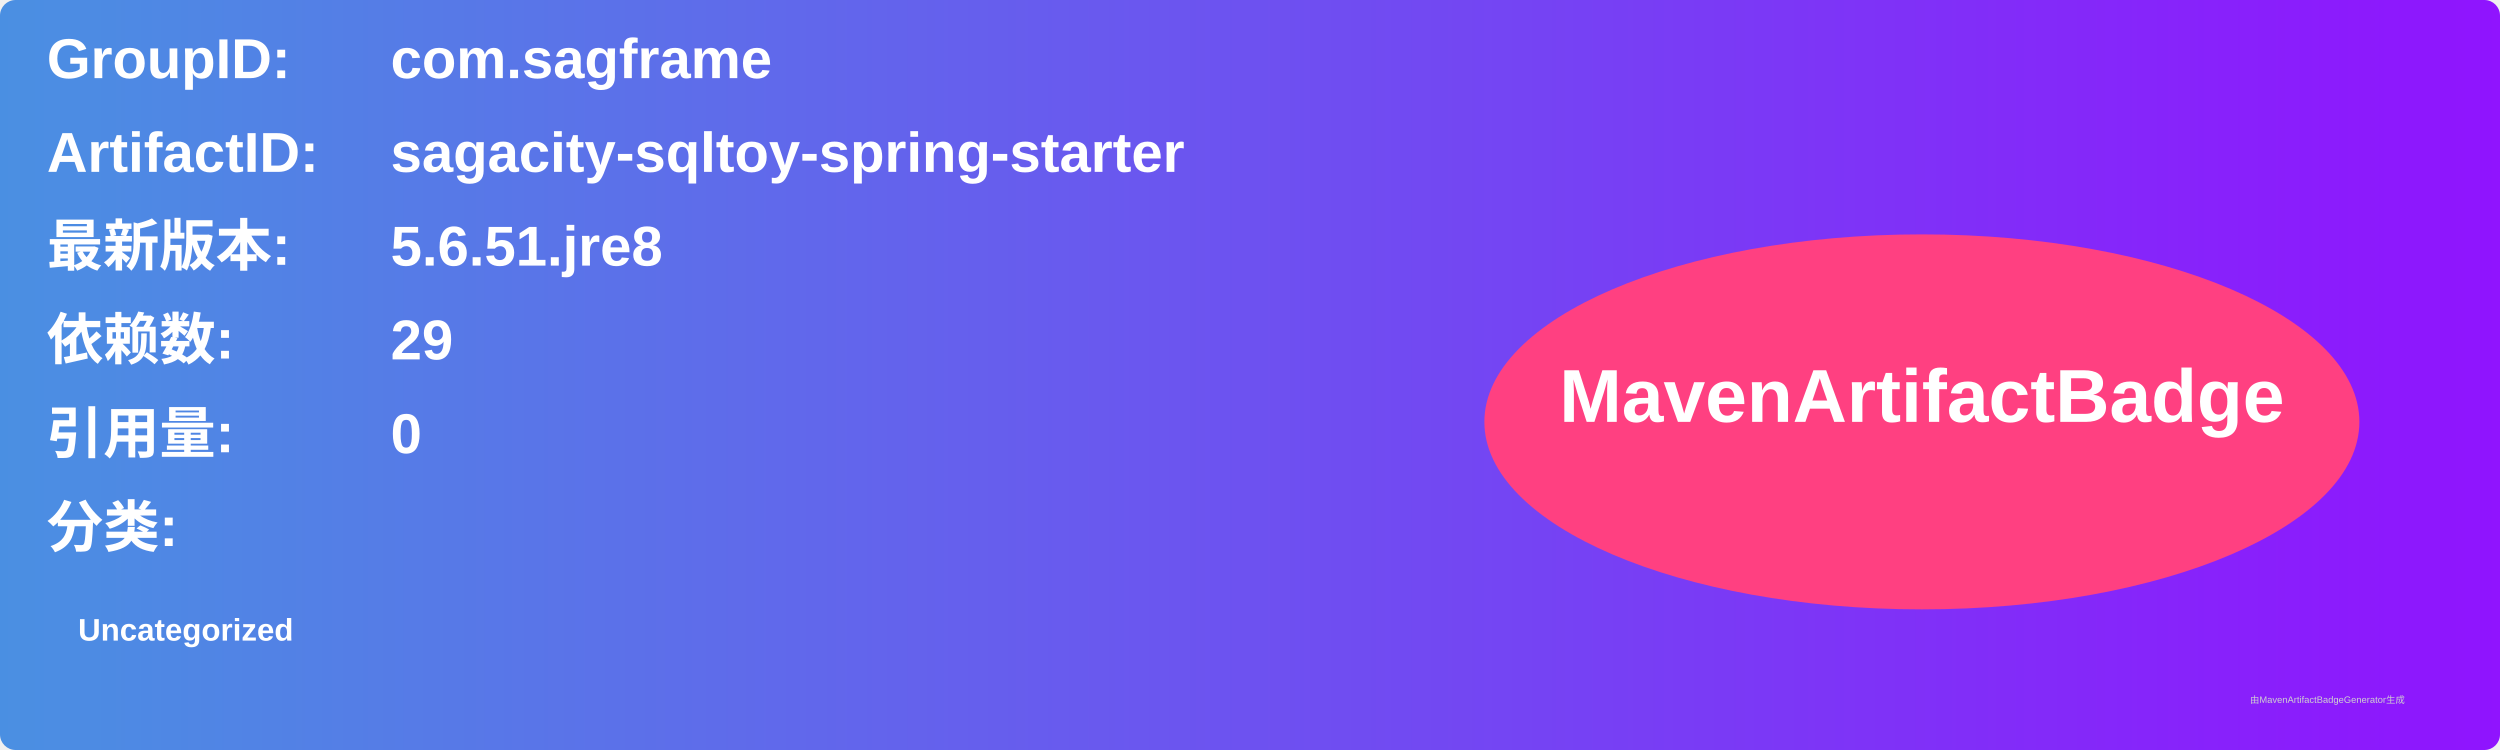
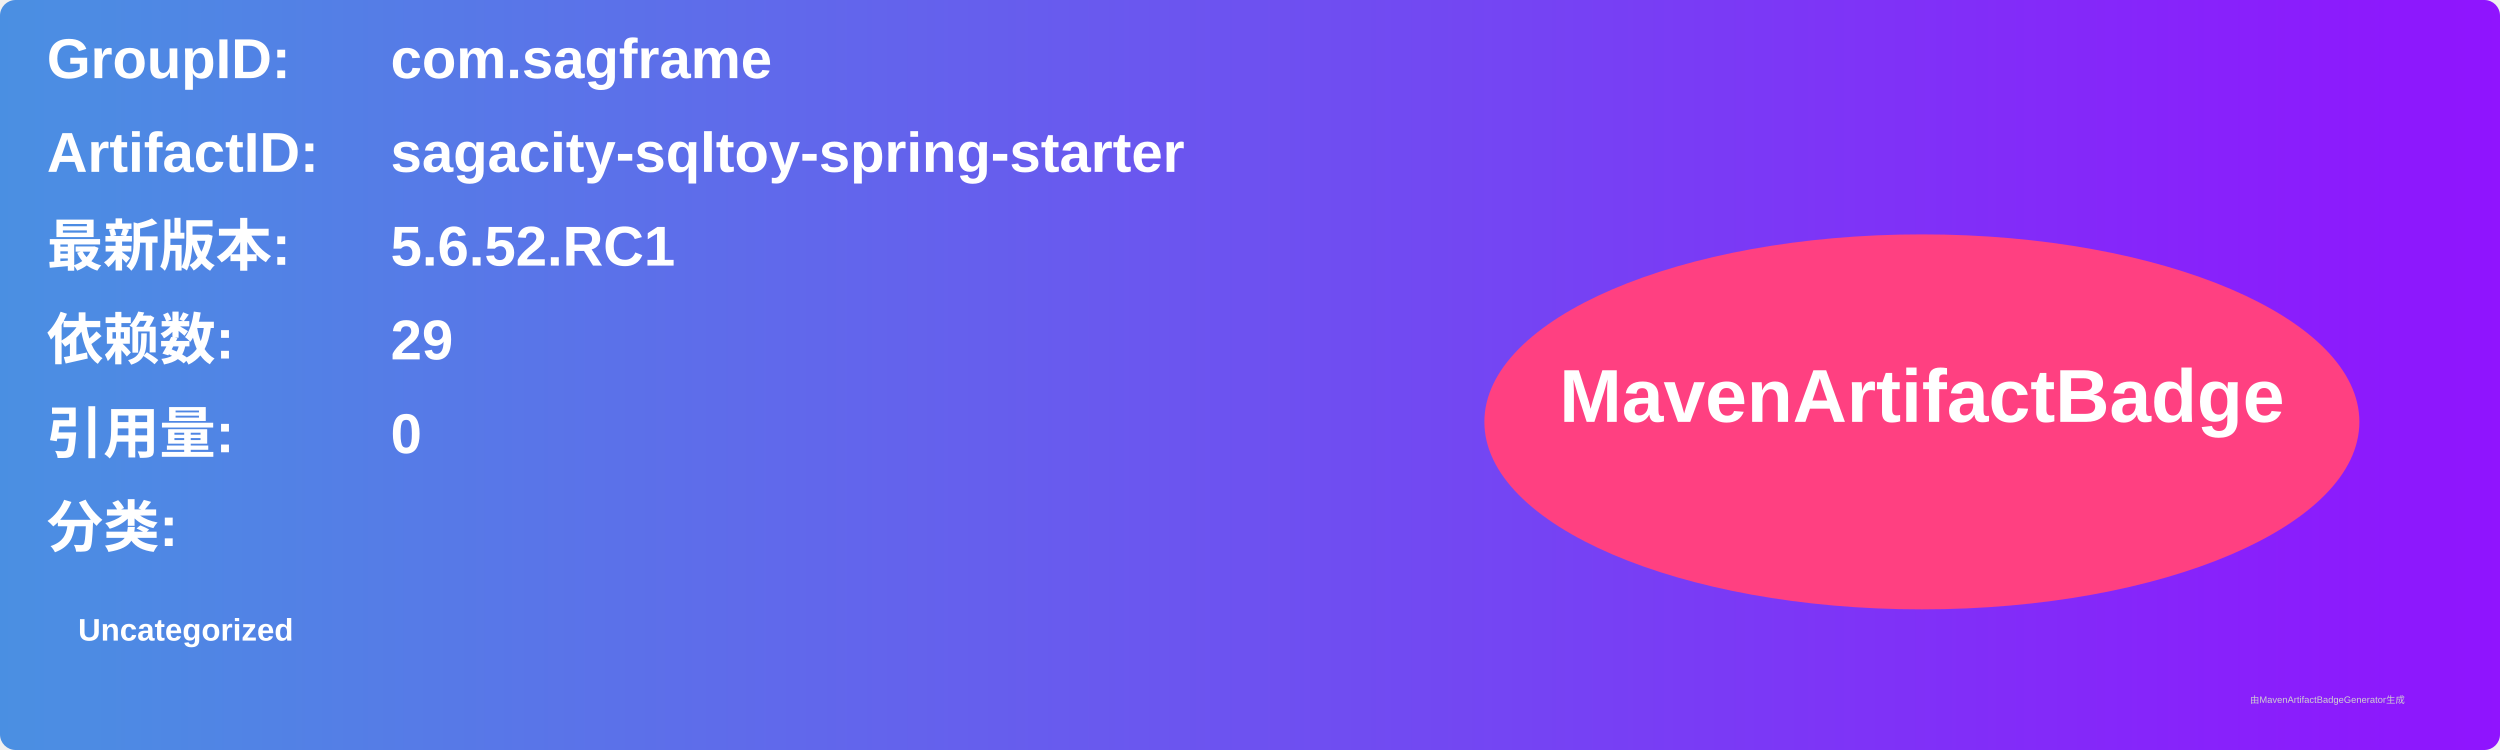
<svg xmlns="http://www.w3.org/2000/svg" width="800" height="240" viewBox="0 0 800 240">
  <linearGradient id="grad" x1="0%" y1="0%" x2="100%" y2="0%">
    <stop offset="0%" stop-color="#4a90e2" />
    <stop offset="100%" stop-color="#9013fe" />
  </linearGradient>
  <rect width="100%" height="100%" rx="5" ry="5" fill="url(#grad)" />
  <g transform="translate(15, 15)">
    <text x="0" y="10" font-family="Arial" font-size="18" fill="white" font-weight="bold" width="260">GroupID:</text>
    <text x="110" y="10" font-family="Arial" font-size="18" fill="white" font-weight="bold" width="460">com.sagframe</text>
    <text x="0" y="40" font-family="Arial" font-size="18" fill="white" font-weight="bold" width="260">ArtifactID:</text>
    <text x="110" y="40" font-family="Arial" font-size="18" fill="white" font-weight="bold" width="460">sagacity-sqltoy-spring-starter</text>
    <text x="0" y="70" font-family="Arial" font-size="18" fill="white" font-weight="bold">最新版本:</text>
    <text x="110" y="70" font-family="Arial" font-size="18" fill="white" font-weight="bold">
-       <tspan font-weight="bold">5.6.51.jre8</tspan>
+       <tspan font-weight="bold">5.6.52.RC1</tspan>
    </text>
    <text x="0" y="100" font-family="Arial" font-size="18" fill="white" font-weight="bold">依赖数: </text>
    <text x="110" y="100" font-family="Arial" font-size="18" fill="white">
      <tspan font-weight="bold">29</tspan>
    </text>
    <text x="0" y="130" font-family="Arial" font-size="18" fill="white" font-weight="bold">引用量: </text>
    <text x="110" y="130" font-family="Arial" font-size="18" fill="white">
      <tspan font-weight="bold">0</tspan>
    </text>
    <text x="0" y="160" font-family="Arial" font-size="18" fill="white" font-weight="bold">分类:</text>
    <text x="10" y="190" font-family="Arial" font-size="10" fill="white">
      <tspan font-weight="bold">Uncategorized</tspan>
    </text>
    <ellipse cx="600" cy="120" rx="140" ry="60" fill="#ff4081" />
    <text x="600" y="120" text-anchor="middle" font-family="Arial" font-size="24" fill="white" font-weight="bold">MavenArtifactBadge</text>
  </g>
  <text x="720" y="225" font-family="Arial" font-size="3" fill="#d0d0d0">由MavenArtifactBadgeGenerator生成</text>
</svg>
